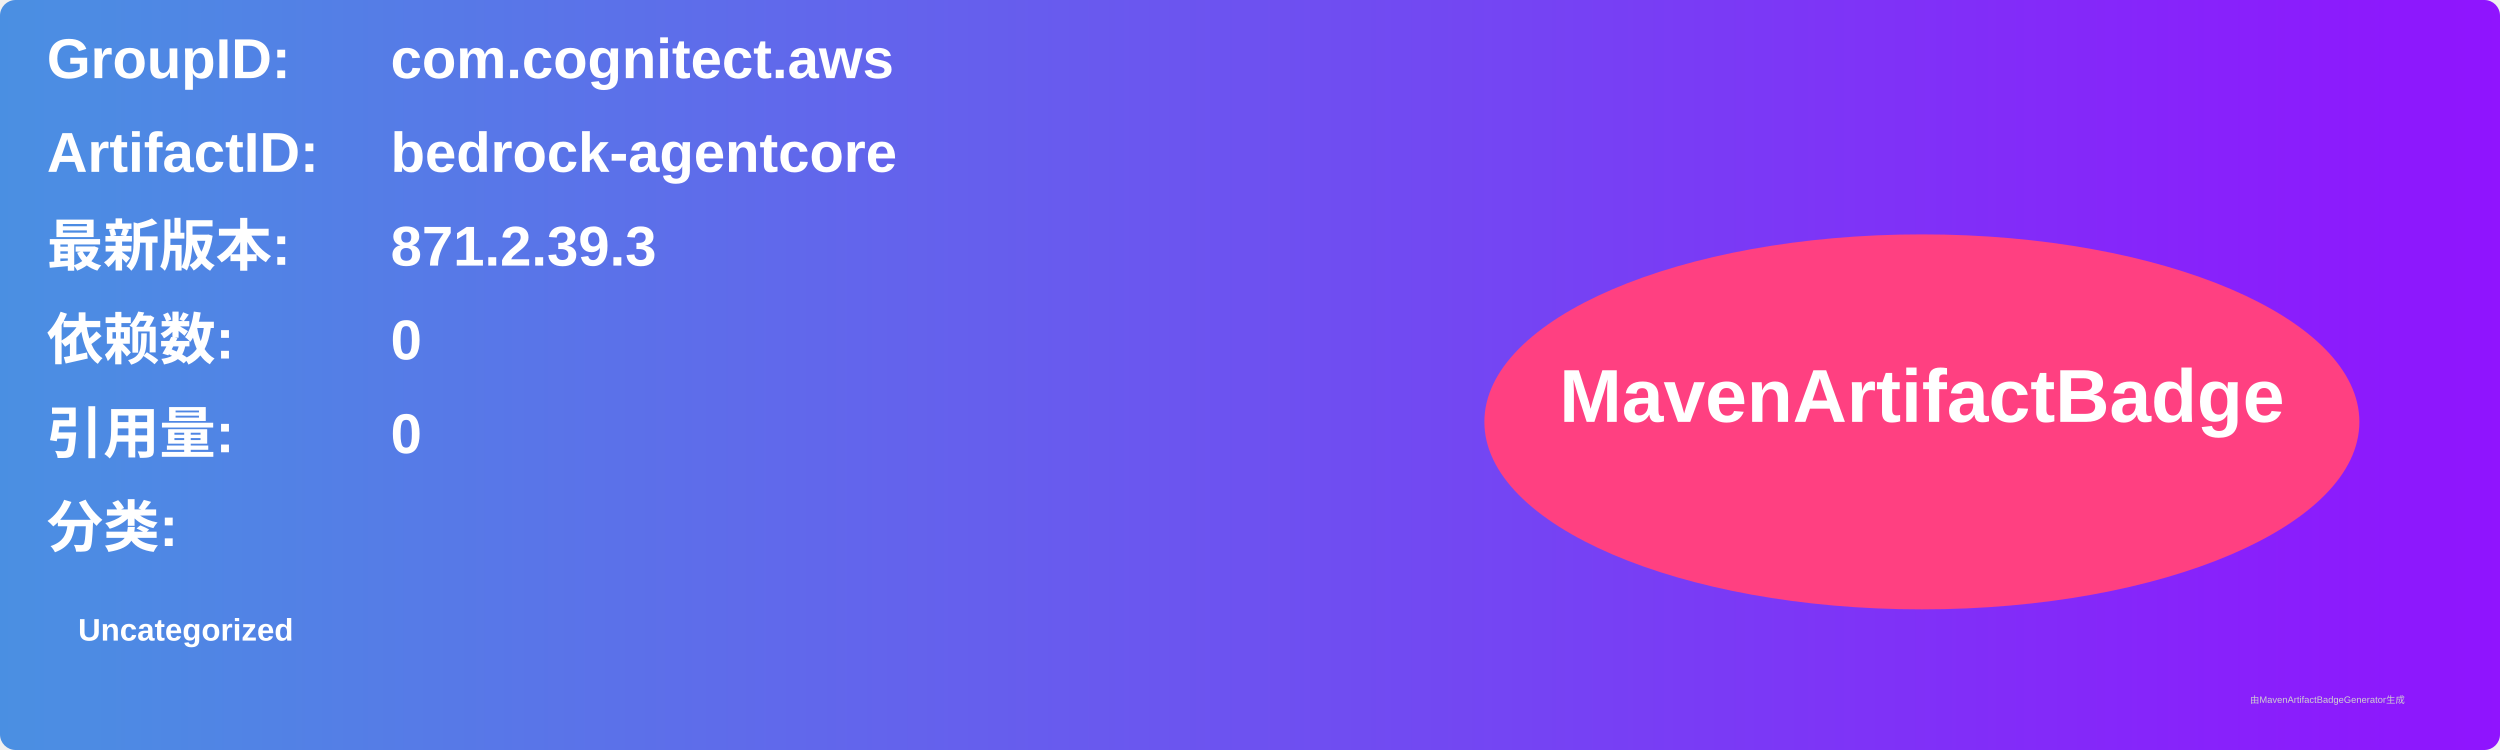
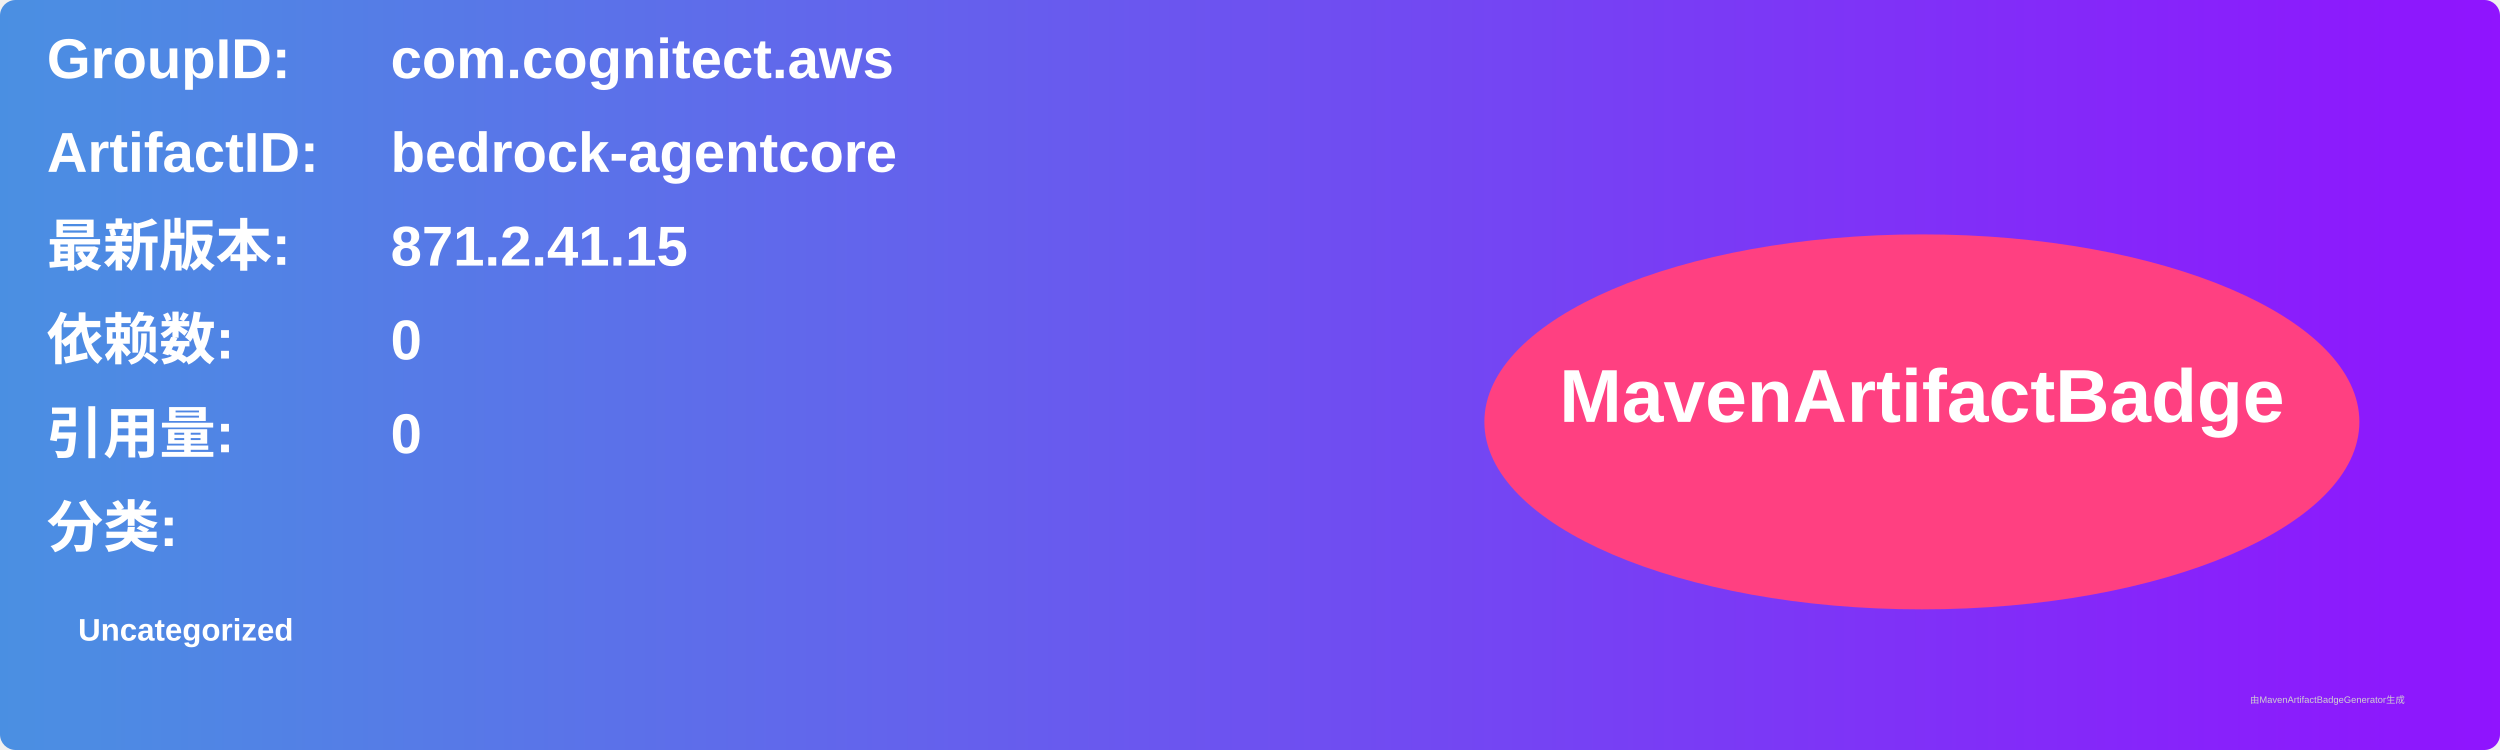
<svg xmlns="http://www.w3.org/2000/svg" width="800" height="240" viewBox="0 0 800 240">
  <linearGradient id="grad" x1="0%" y1="0%" x2="100%" y2="0%">
    <stop offset="0%" stop-color="#4a90e2" />
    <stop offset="100%" stop-color="#9013fe" />
  </linearGradient>
  <rect width="100%" height="100%" rx="5" ry="5" fill="url(#grad)" />
  <g transform="translate(15, 15)">
    <text x="0" y="10" font-family="Arial" font-size="18" fill="white" font-weight="bold" width="260">GroupID:</text>
    <text x="110" y="10" font-family="Arial" font-size="18" fill="white" font-weight="bold" width="460">com.cognitect.aws</text>
    <text x="0" y="40" font-family="Arial" font-size="18" fill="white" font-weight="bold" width="260">ArtifactID:</text>
    <text x="110" y="40" font-family="Arial" font-size="18" fill="white" font-weight="bold" width="460">bedrock-agentcore</text>
    <text x="0" y="70" font-family="Arial" font-size="18" fill="white" font-weight="bold">最新版本:</text>
    <text x="110" y="70" font-family="Arial" font-size="18" fill="white" font-weight="bold">
-       <tspan font-weight="bold">871.2.39.3</tspan>
+       <tspan font-weight="bold">871.2.41.15</tspan>
    </text>
    <text x="0" y="100" font-family="Arial" font-size="18" fill="white" font-weight="bold">依赖数: </text>
    <text x="110" y="100" font-family="Arial" font-size="18" fill="white">
      <tspan font-weight="bold">0</tspan>
    </text>
    <text x="0" y="130" font-family="Arial" font-size="18" fill="white" font-weight="bold">引用量: </text>
    <text x="110" y="130" font-family="Arial" font-size="18" fill="white">
      <tspan font-weight="bold">0</tspan>
    </text>
    <text x="0" y="160" font-family="Arial" font-size="18" fill="white" font-weight="bold">分类:</text>
    <text x="10" y="190" font-family="Arial" font-size="10" fill="white">
      <tspan font-weight="bold">Uncategorized</tspan>
    </text>
    <ellipse cx="600" cy="120" rx="140" ry="60" fill="#ff4081" />
    <text x="600" y="120" text-anchor="middle" font-family="Arial" font-size="24" fill="white" font-weight="bold">MavenArtifactBadge</text>
  </g>
  <text x="720" y="225" font-family="Arial" font-size="3" fill="#d0d0d0">由MavenArtifactBadgeGenerator生成</text>
</svg>
